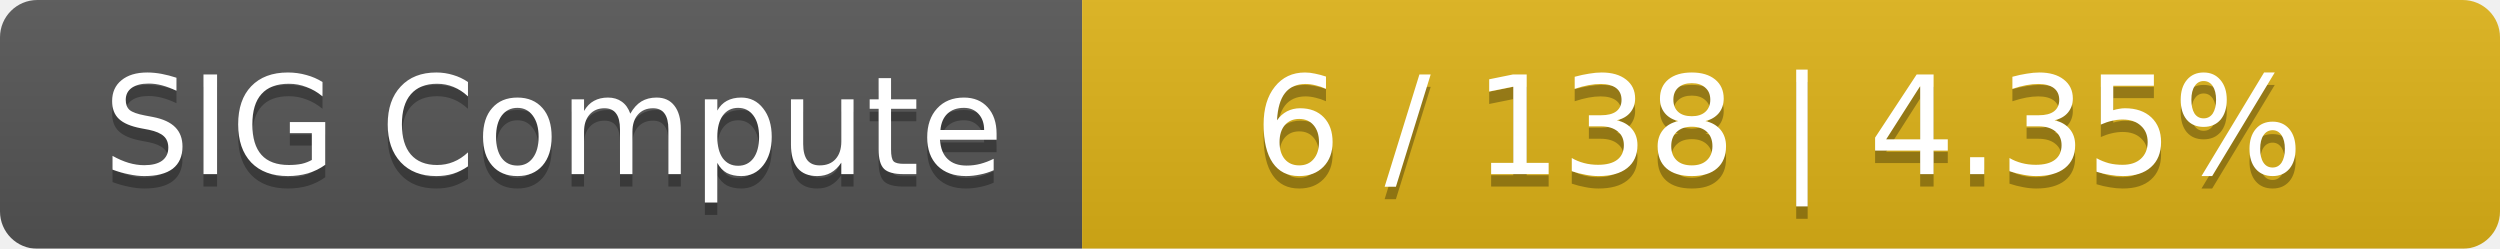
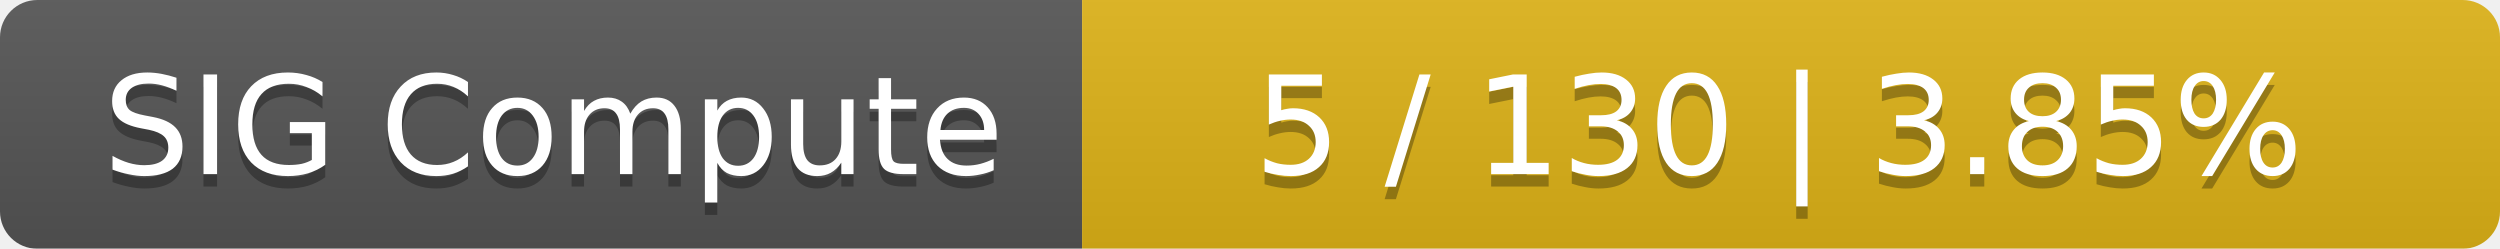
<svg xmlns="http://www.w3.org/2000/svg" width="201" height="20">
  <linearGradient id="smooth" x2="0" y2="100%">
    <stop offset="0" stop-color="#bbb" stop-opacity=".1" />
    <stop offset="1" stop-opacity=".1" />
  </linearGradient>
  <mask id="round">
    <rect width="201" height="20" rx="3" fill="#fff" />
  </mask>
  <g mask="url(#round)">
    <rect width="87" height="20" fill="#555" />
    <rect x="87" width="114" height="20" fill="#dfb317" />
    <rect width="201" height="20" fill="url(#smooth)" />
  </g>
  <g fill="#fff" text-anchor="middle" font-family="DejaVu Sans,Verdana,Geneva,sans-serif" font-size="11">
    <text x="44.5" y="15" fill="#010101" fill-opacity=".3">SIG Compute</text>
    <text x="44.5" y="14">SIG Compute</text>
-     <text x="143" y="15" fill="#010101" fill-opacity=".3">6 / 138    |    4.35%</text>
-     <text x="143" y="14">6 / 138    |    4.35%</text>
+     <text x="143" y="15" fill="#010101" fill-opacity=".3">5 / 130    |    3.85%</text>
+     <text x="143" y="14">5 / 130    |    3.85%</text>
  </g>
</svg>
